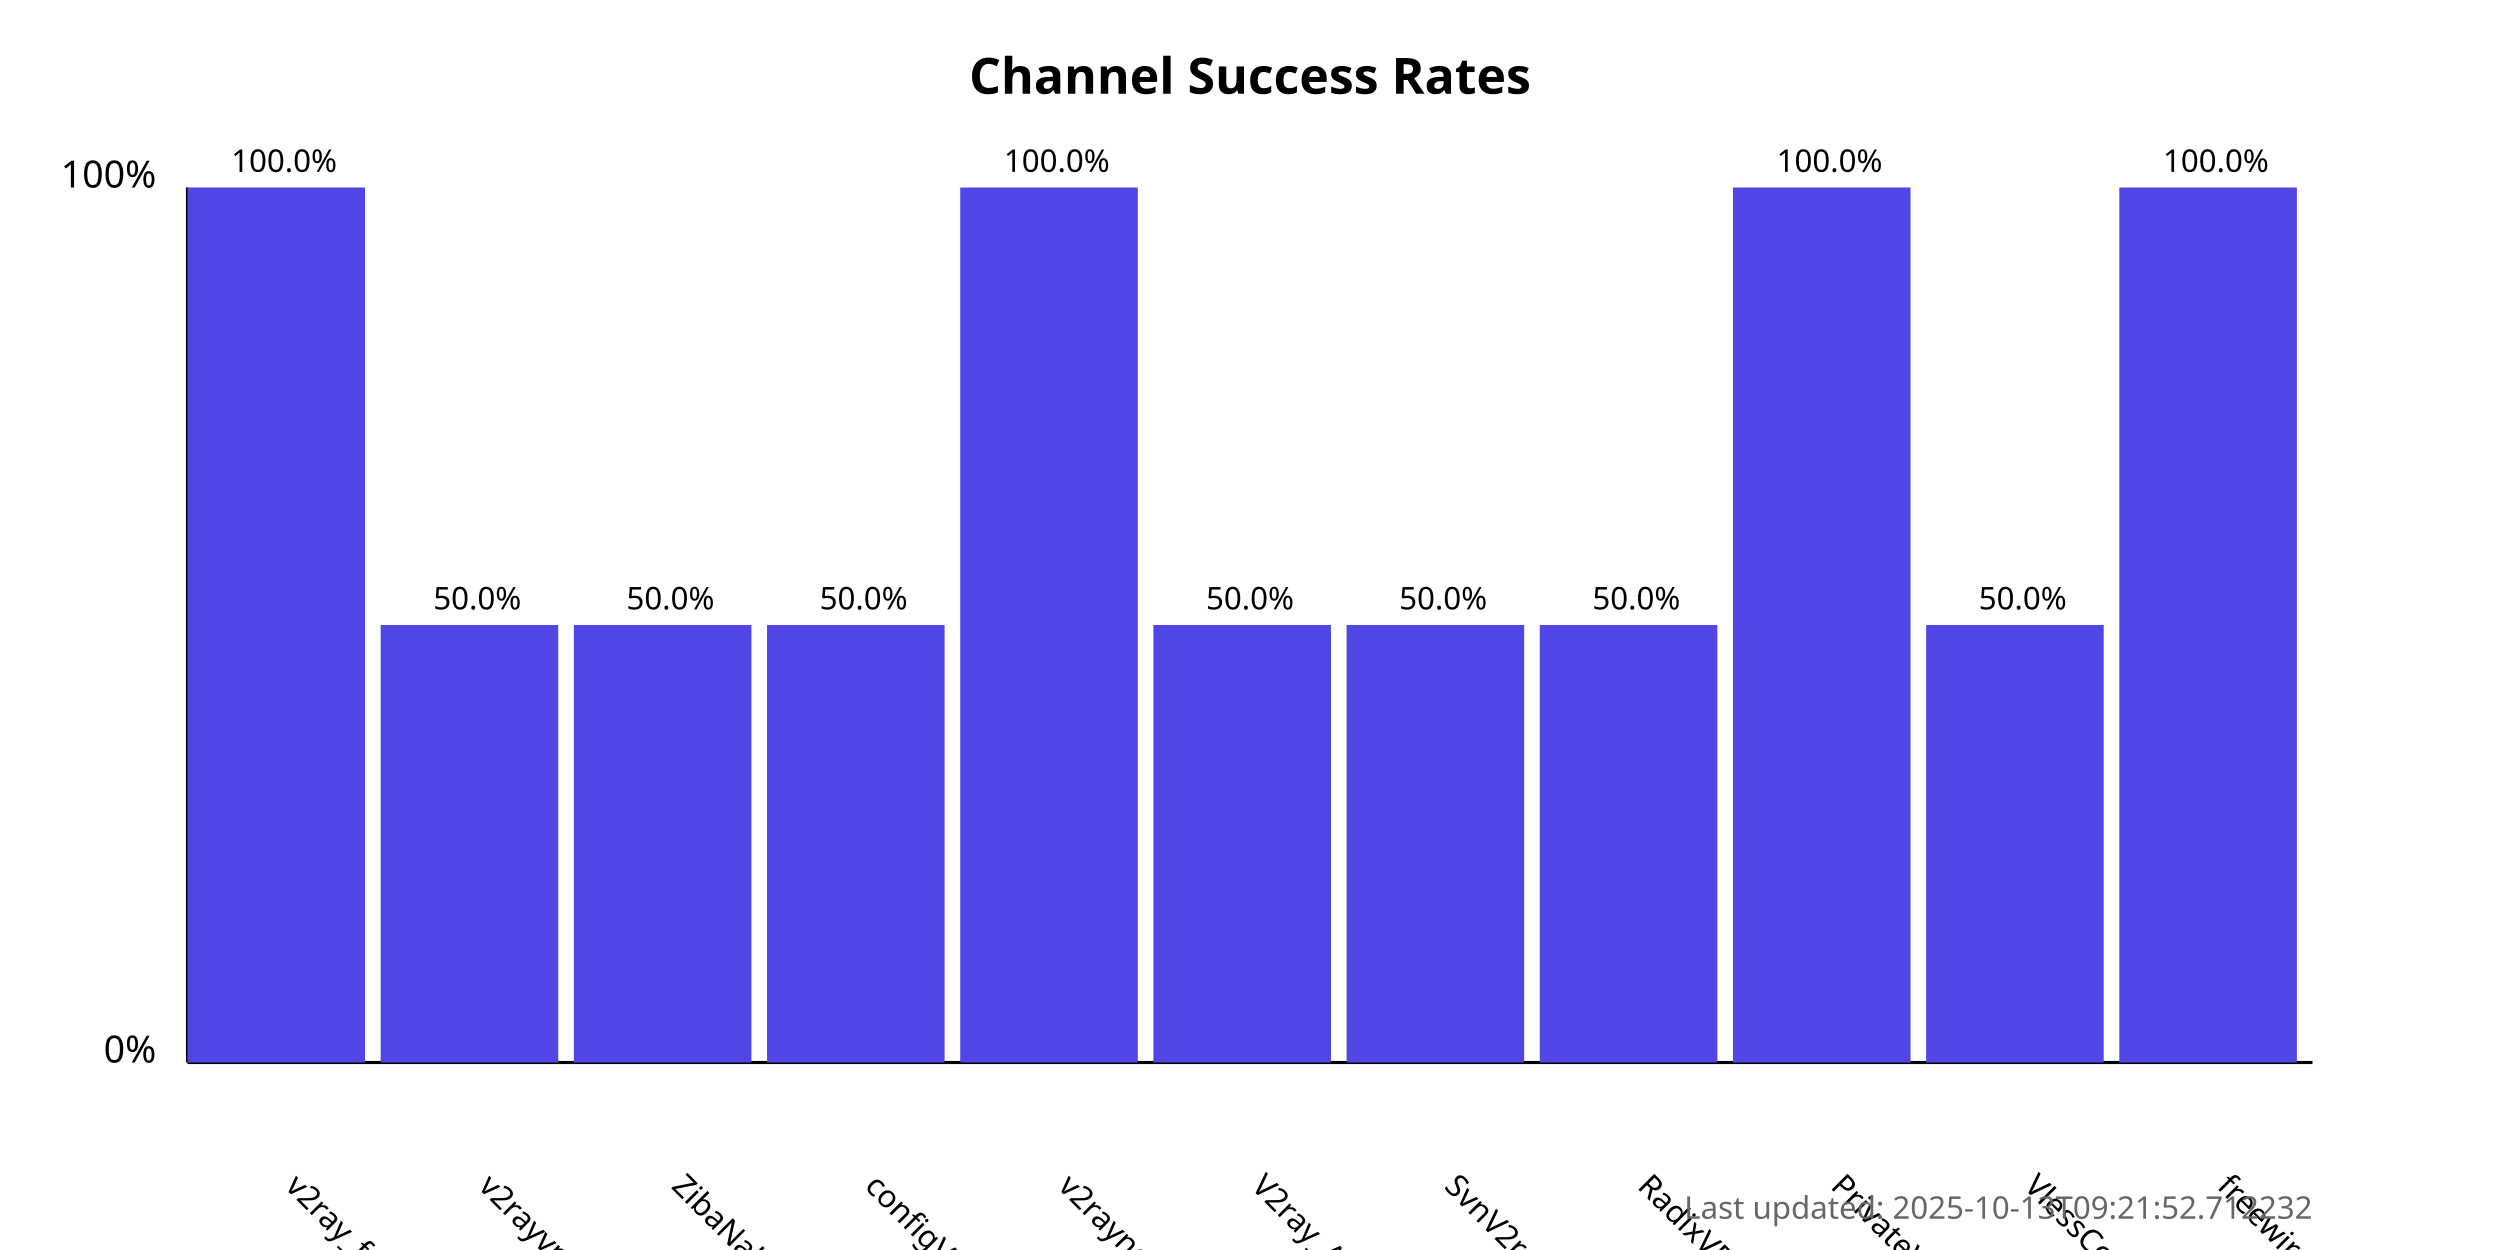
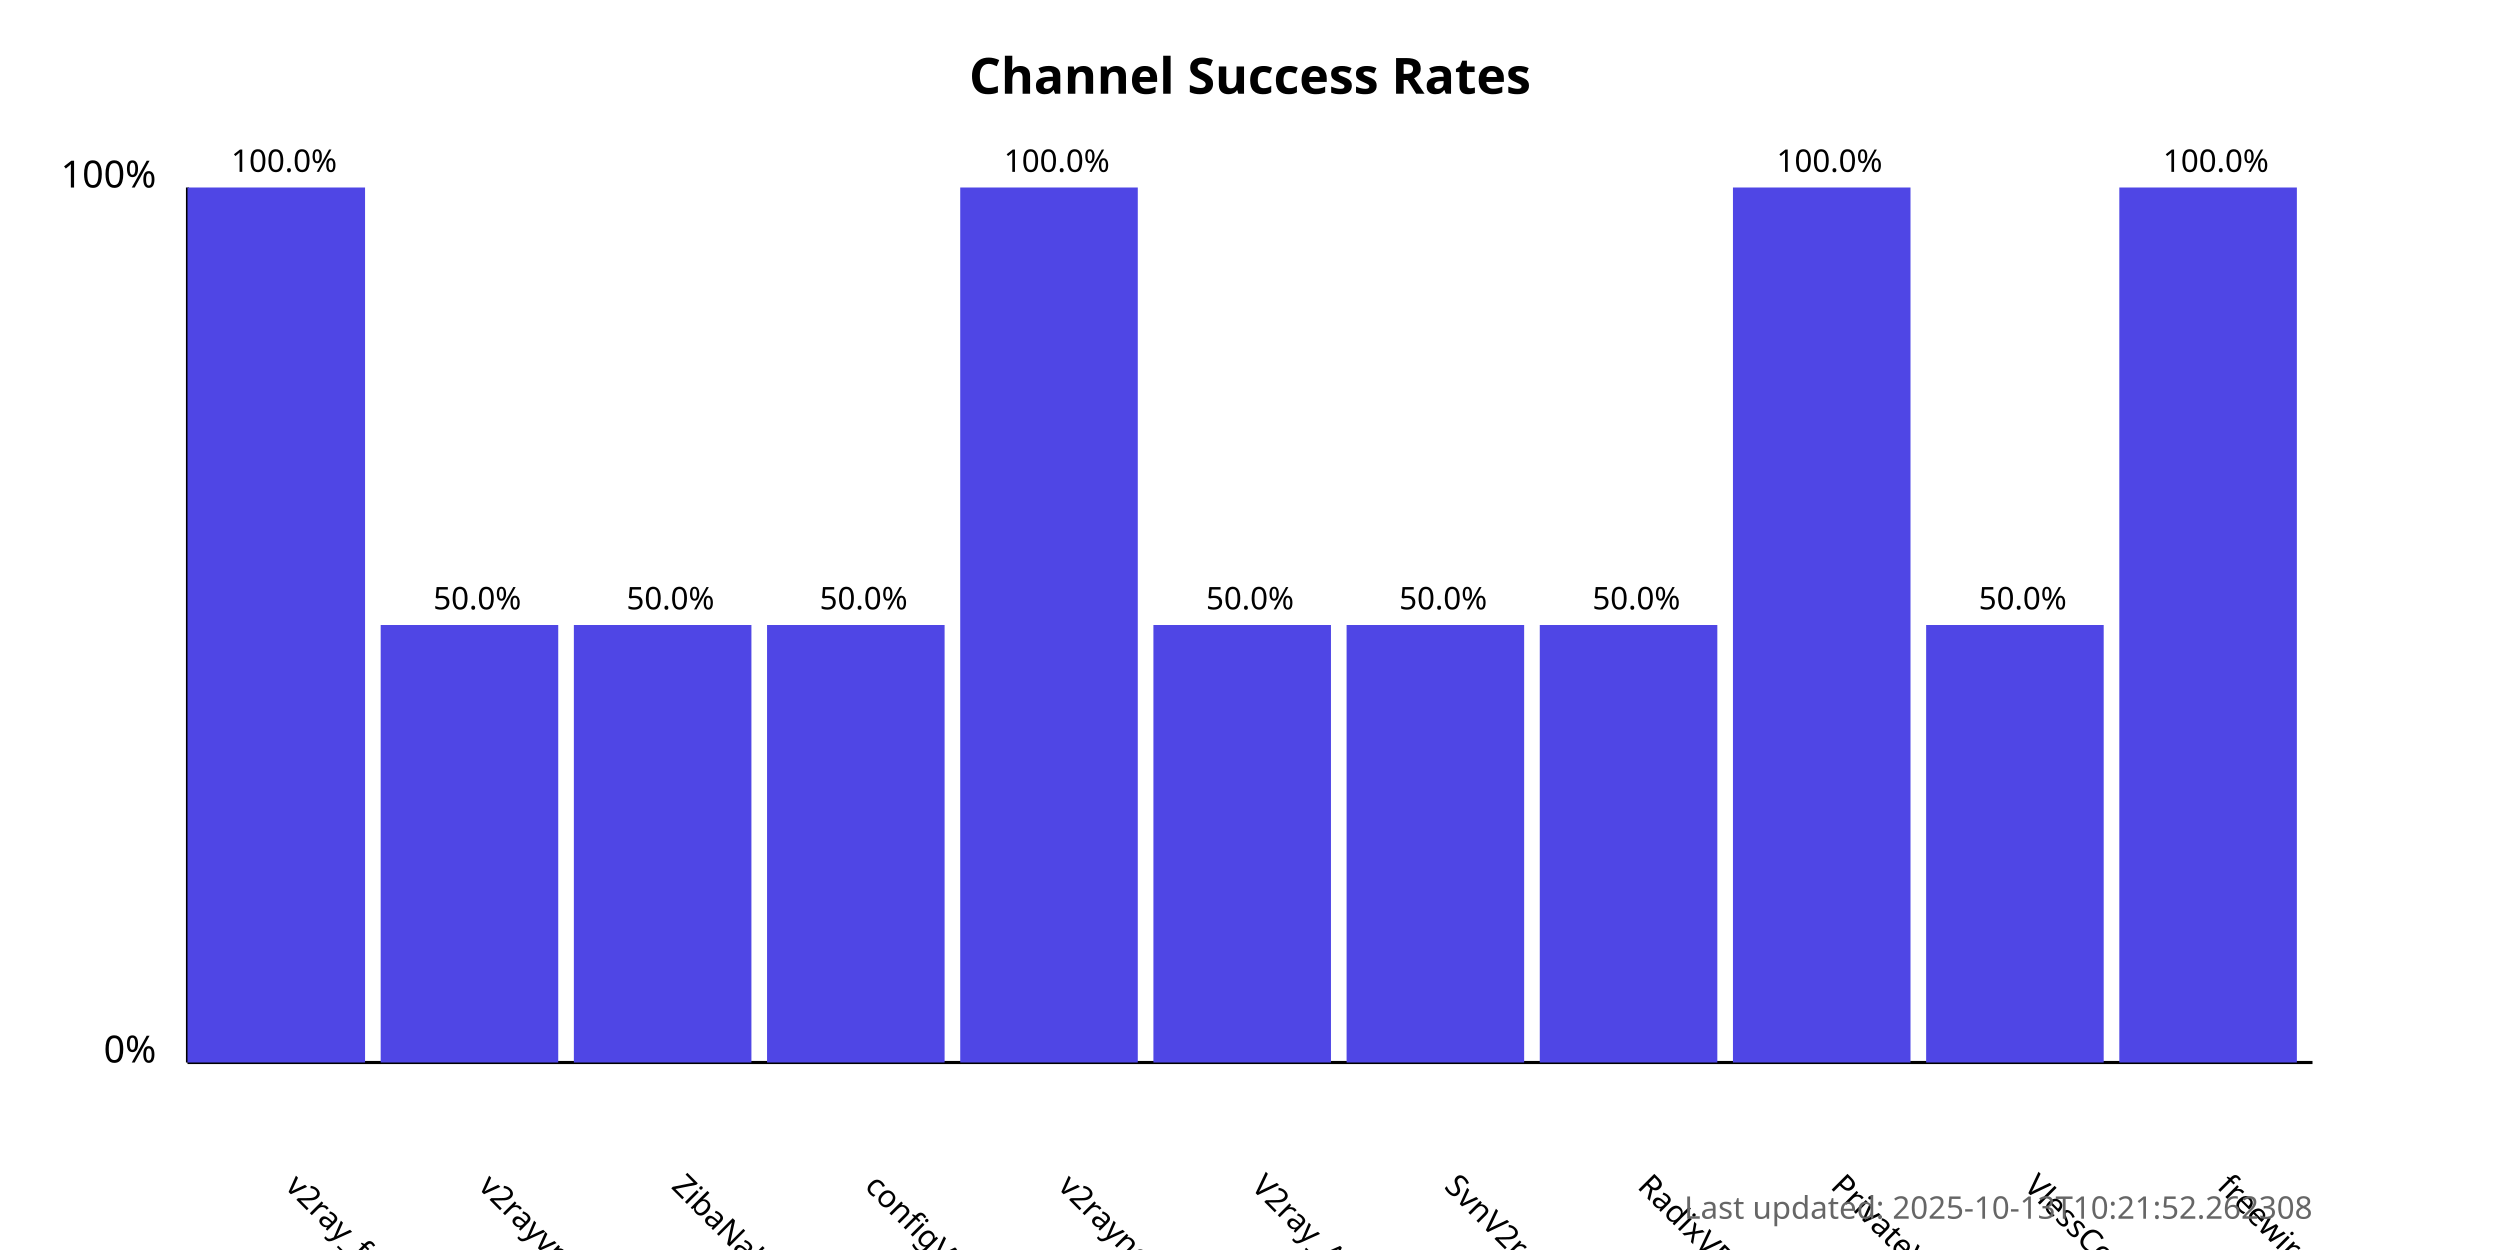
<svg xmlns="http://www.w3.org/2000/svg" width="800" height="400">
  <style>
            .chart-title { font: bold 16px sans-serif; }
            .axis-label { font: 12px sans-serif; }
            .tick-label { font: 10px sans-serif; }
            .bar { fill: #4f46e5; }
            .bar:hover { fill: #6366f1; }
            .timestamp { font: 10px sans-serif; fill: #666; }
        </style>
  <text x="400.0" y="30" text-anchor="middle" class="chart-title">
            Channel Success Rates
        </text>
  <line x1="60" y1="340" x2="60" y2="60" stroke="black" stroke-width="1" />
  <line x1="60" y1="340" x2="740" y2="340" stroke="black" stroke-width="1" />
  <text x="50" y="340" text-anchor="end" class="axis-label">0%</text>
  <text x="50" y="60" text-anchor="end" class="axis-label">100%</text>
  <g>
    <rect x="60" y="60.0" width="56.818" height="280.0" class="bar" />
    <text x="90.909" y="380" transform="rotate(45, 90.90909, 380)" text-anchor="start" class="tick-label">
                v2ray_free_conf
            </text>
    <text x="90.909" y="55.0" text-anchor="middle" class="tick-label">
                100.0%
            </text>
  </g>
  <g>
    <rect x="121.818" y="200.0" width="56.818" height="140.0" class="bar" />
    <text x="152.727" y="380" transform="rotate(45, 152.7273, 380)" text-anchor="start" class="tick-label">
                v2rayvpno
            </text>
    <text x="152.727" y="195.0" text-anchor="middle" class="tick-label">
                50.0%
            </text>
  </g>
  <g>
    <rect x="183.636" y="200.0" width="56.818" height="140.0" class="bar" />
    <text x="214.545" y="380" transform="rotate(45, 214.5455, 380)" text-anchor="start" class="tick-label">
                ZibaNabz
            </text>
    <text x="214.545" y="195.0" text-anchor="middle" class="tick-label">
                50.0%
            </text>
  </g>
  <g>
    <rect x="245.455" y="200.0" width="56.818" height="140.0" class="bar" />
    <text x="276.364" y="380" transform="rotate(45, 276.3636, 380)" text-anchor="start" class="tick-label">
                configV2rayForFree
            </text>
    <text x="276.364" y="195.0" text-anchor="middle" class="tick-label">
                50.0%
            </text>
  </g>
  <g>
    <rect x="307.273" y="60.0" width="56.818" height="280.0" class="bar" />
    <text x="338.182" y="380" transform="rotate(45, 338.1818, 380)" text-anchor="start" class="tick-label">
                v2rayngvpn
            </text>
    <text x="338.182" y="55.0" text-anchor="middle" class="tick-label">
                100.0%
            </text>
  </g>
  <g>
    <rect x="369.091" y="200.0" width="56.818" height="140.0" class="bar" />
    <text x="400.0" y="380" transform="rotate(45, 400.0, 380)" text-anchor="start" class="tick-label">
                V2ray_Alpha
            </text>
    <text x="400.0" y="195.0" text-anchor="middle" class="tick-label">
                50.0%
            </text>
  </g>
  <g>
    <rect x="430.909" y="200.0" width="56.818" height="140.0" class="bar" />
    <text x="461.818" y="380" transform="rotate(45, 461.8182, 380)" text-anchor="start" class="tick-label">
                SvnV2ray
            </text>
    <text x="461.818" y="195.0" text-anchor="middle" class="tick-label">
                50.0%
            </text>
  </g>
  <g>
    <rect x="492.727" y="200.0" width="56.818" height="140.0" class="bar" />
    <text x="523.636" y="380" transform="rotate(45, 523.6364, 380)" text-anchor="start" class="tick-label">
                RadixVPN
            </text>
    <text x="523.636" y="195.0" text-anchor="middle" class="tick-label">
                50.0%
            </text>
  </g>
  <g>
    <rect x="554.545" y="60.0" width="56.818" height="280.0" class="bar" />
    <text x="585.455" y="380" transform="rotate(45, 585.4545, 380)" text-anchor="start" class="tick-label">
                PrivateVPNs
            </text>
    <text x="585.455" y="55.0" text-anchor="middle" class="tick-label">
                100.0%
            </text>
  </g>
  <g>
    <rect x="616.364" y="200.0" width="56.818" height="140.0" class="bar" />
    <text x="647.273" y="380" transform="rotate(45, 647.2727, 380)" text-anchor="start" class="tick-label">
                VlessConfig
            </text>
    <text x="647.273" y="195.0" text-anchor="middle" class="tick-label">
                50.0%
            </text>
  </g>
  <g>
    <rect x="678.182" y="60.0" width="56.818" height="280.0" class="bar" />
    <text x="709.091" y="380" transform="rotate(45, 709.0909, 380)" text-anchor="start" class="tick-label">
                freewireguard
            </text>
    <text x="709.091" y="55.0" text-anchor="middle" class="tick-label">
                100.0%
            </text>
  </g>
  <text x="740" y="390" text-anchor="end" class="timestamp">
-             Last updated: 2025-10-13T09:21:52.712232
+             Last updated: 2025-10-13T10:21:52.262308
        </text>
</svg>
